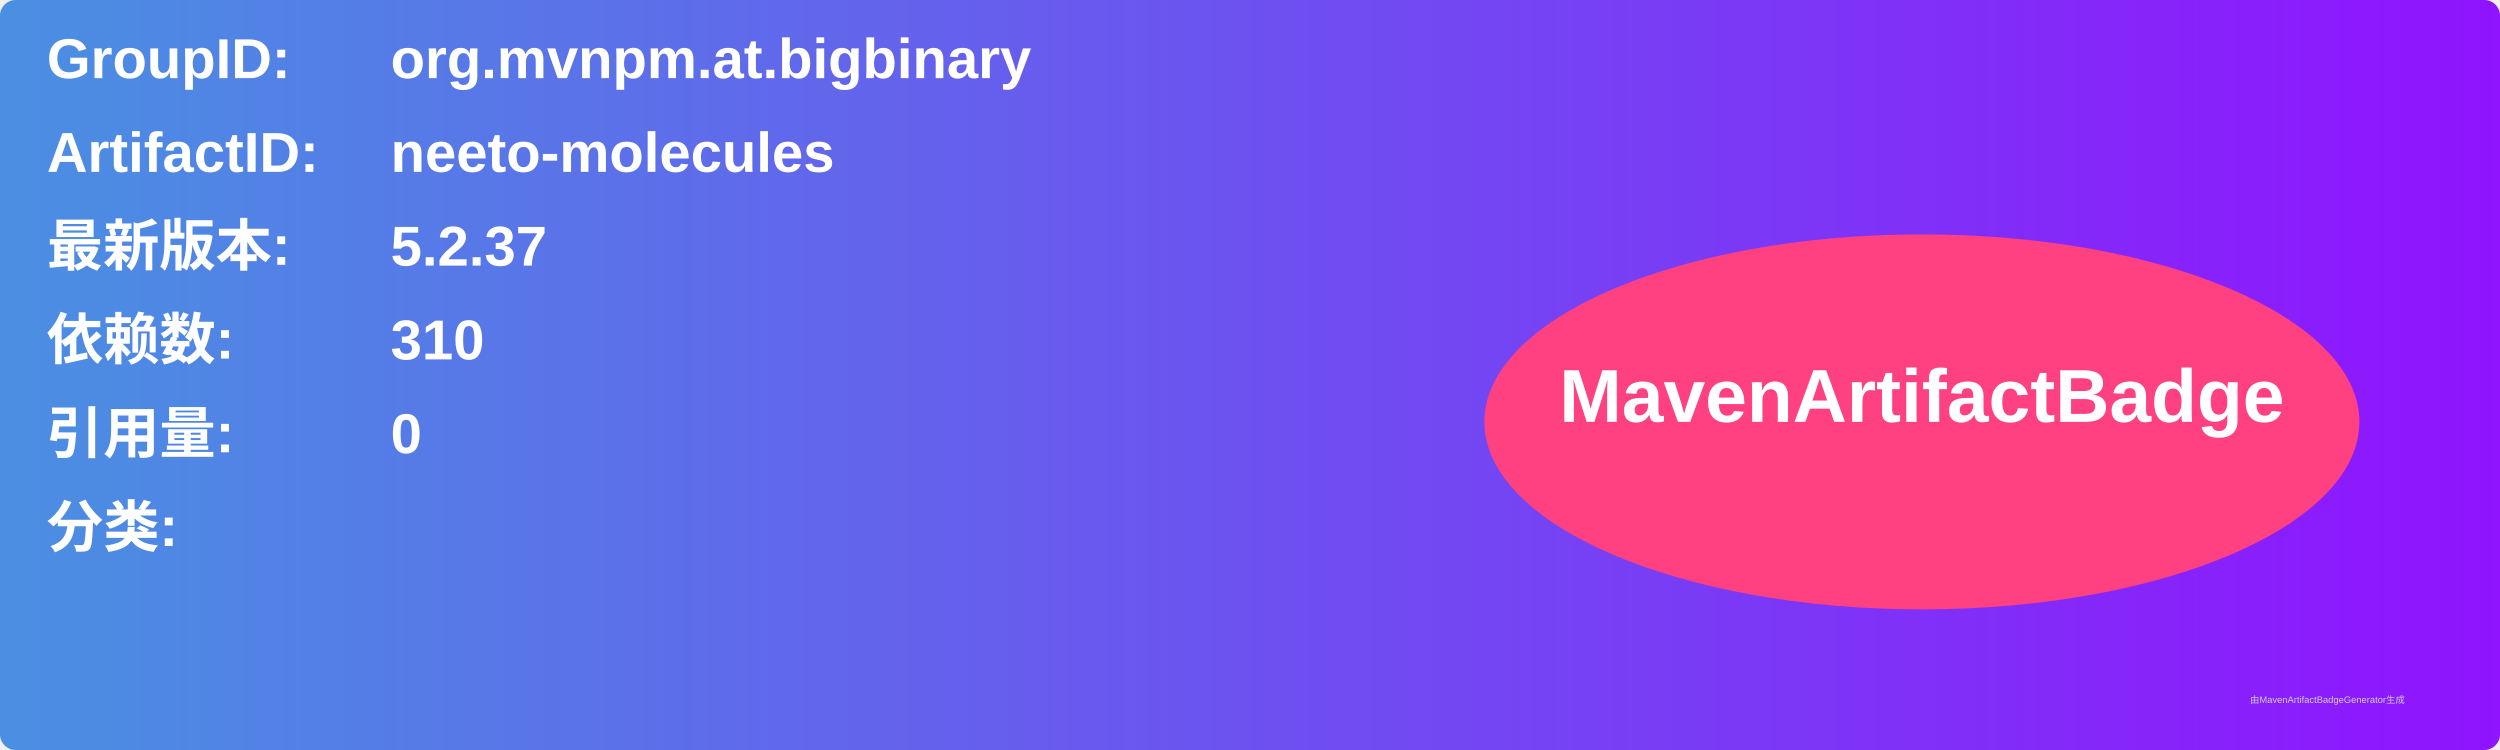
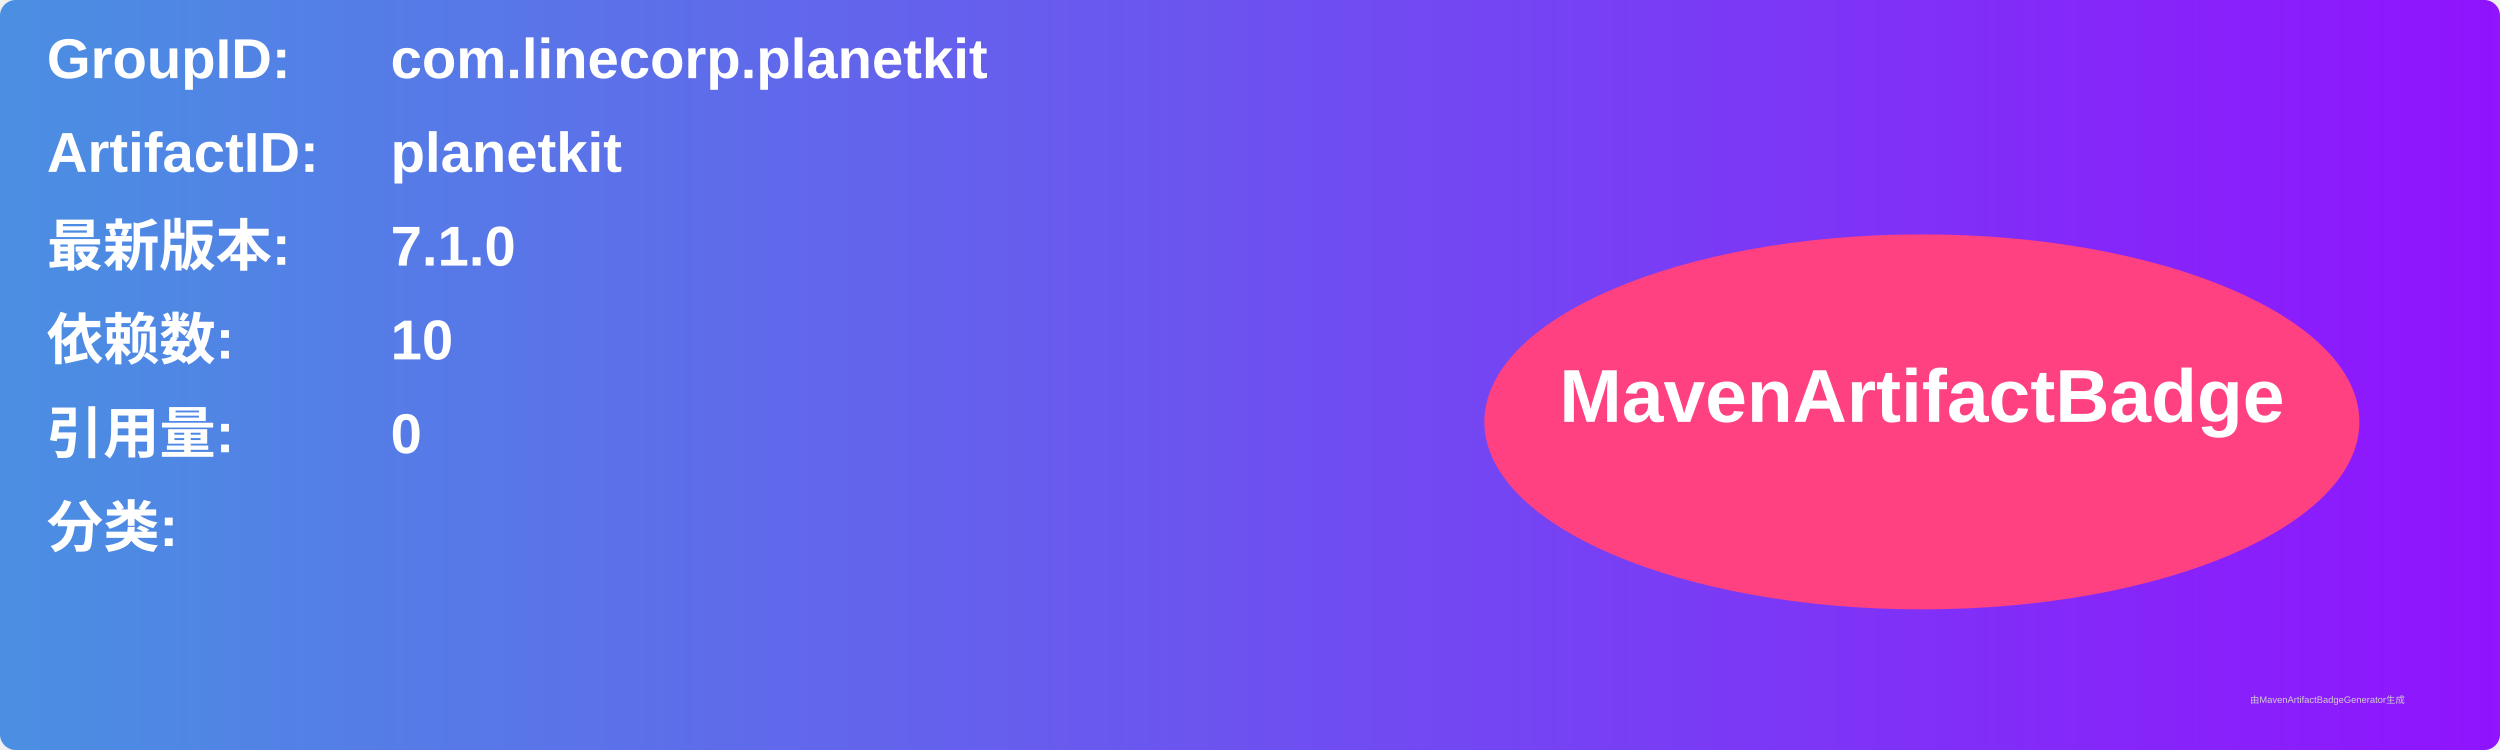
<svg xmlns="http://www.w3.org/2000/svg" width="800" height="240" viewBox="0 0 800 240">
  <linearGradient id="grad" x1="0%" y1="0%" x2="100%" y2="0%">
    <stop offset="0%" stop-color="#4a90e2" />
    <stop offset="100%" stop-color="#9013fe" />
  </linearGradient>
  <rect width="100%" height="100%" rx="5" ry="5" fill="url(#grad)" />
  <g transform="translate(15, 15)">
    <text x="0" y="10" font-family="Arial" font-size="18" fill="white" font-weight="bold" width="260">GroupID:</text>
-     <text x="110" y="10" font-family="Arial" font-size="18" fill="white" font-weight="bold" width="460">org.mvnpm.at.bigbinary</text>
+     <text x="110" y="10" font-family="Arial" font-size="18" fill="white" font-weight="bold" width="460">com.linecorp.planetkit</text>
    <text x="0" y="40" font-family="Arial" font-size="18" fill="white" font-weight="bold" width="260">ArtifactID:</text>
-     <text x="110" y="40" font-family="Arial" font-size="18" fill="white" font-weight="bold" width="460">neeto-molecules</text>
+     <text x="110" y="40" font-family="Arial" font-size="18" fill="white" font-weight="bold" width="460">planetkit</text>
    <text x="0" y="70" font-family="Arial" font-size="18" fill="white" font-weight="bold">最新版本:</text>
    <text x="110" y="70" font-family="Arial" font-size="18" fill="white" font-weight="bold">
-       <tspan font-weight="bold">5.2.37</tspan>
+       <tspan font-weight="bold">7.1.0</tspan>
    </text>
    <text x="0" y="100" font-family="Arial" font-size="18" fill="white" font-weight="bold">依赖数: </text>
    <text x="110" y="100" font-family="Arial" font-size="18" fill="white">
-       <tspan font-weight="bold">310</tspan>
+       <tspan font-weight="bold">10</tspan>
    </text>
    <text x="0" y="130" font-family="Arial" font-size="18" fill="white" font-weight="bold">引用量: </text>
    <text x="110" y="130" font-family="Arial" font-size="18" fill="white">
      <tspan font-weight="bold">0</tspan>
    </text>
    <text x="0" y="160" font-family="Arial" font-size="18" fill="white" font-weight="bold">分类:</text>
    <text x="10" y="190" font-family="Arial" font-size="10" fill="white">
      <tspan font-weight="bold" />
    </text>
    <ellipse cx="600" cy="120" rx="140" ry="60" fill="#ff4081" />
    <text x="600" y="120" text-anchor="middle" font-family="Arial" font-size="24" fill="white" font-weight="bold">MavenArtifactBadge</text>
  </g>
  <text x="720" y="225" font-family="Arial" font-size="3" fill="#d0d0d0">由MavenArtifactBadgeGenerator生成</text>
</svg>
